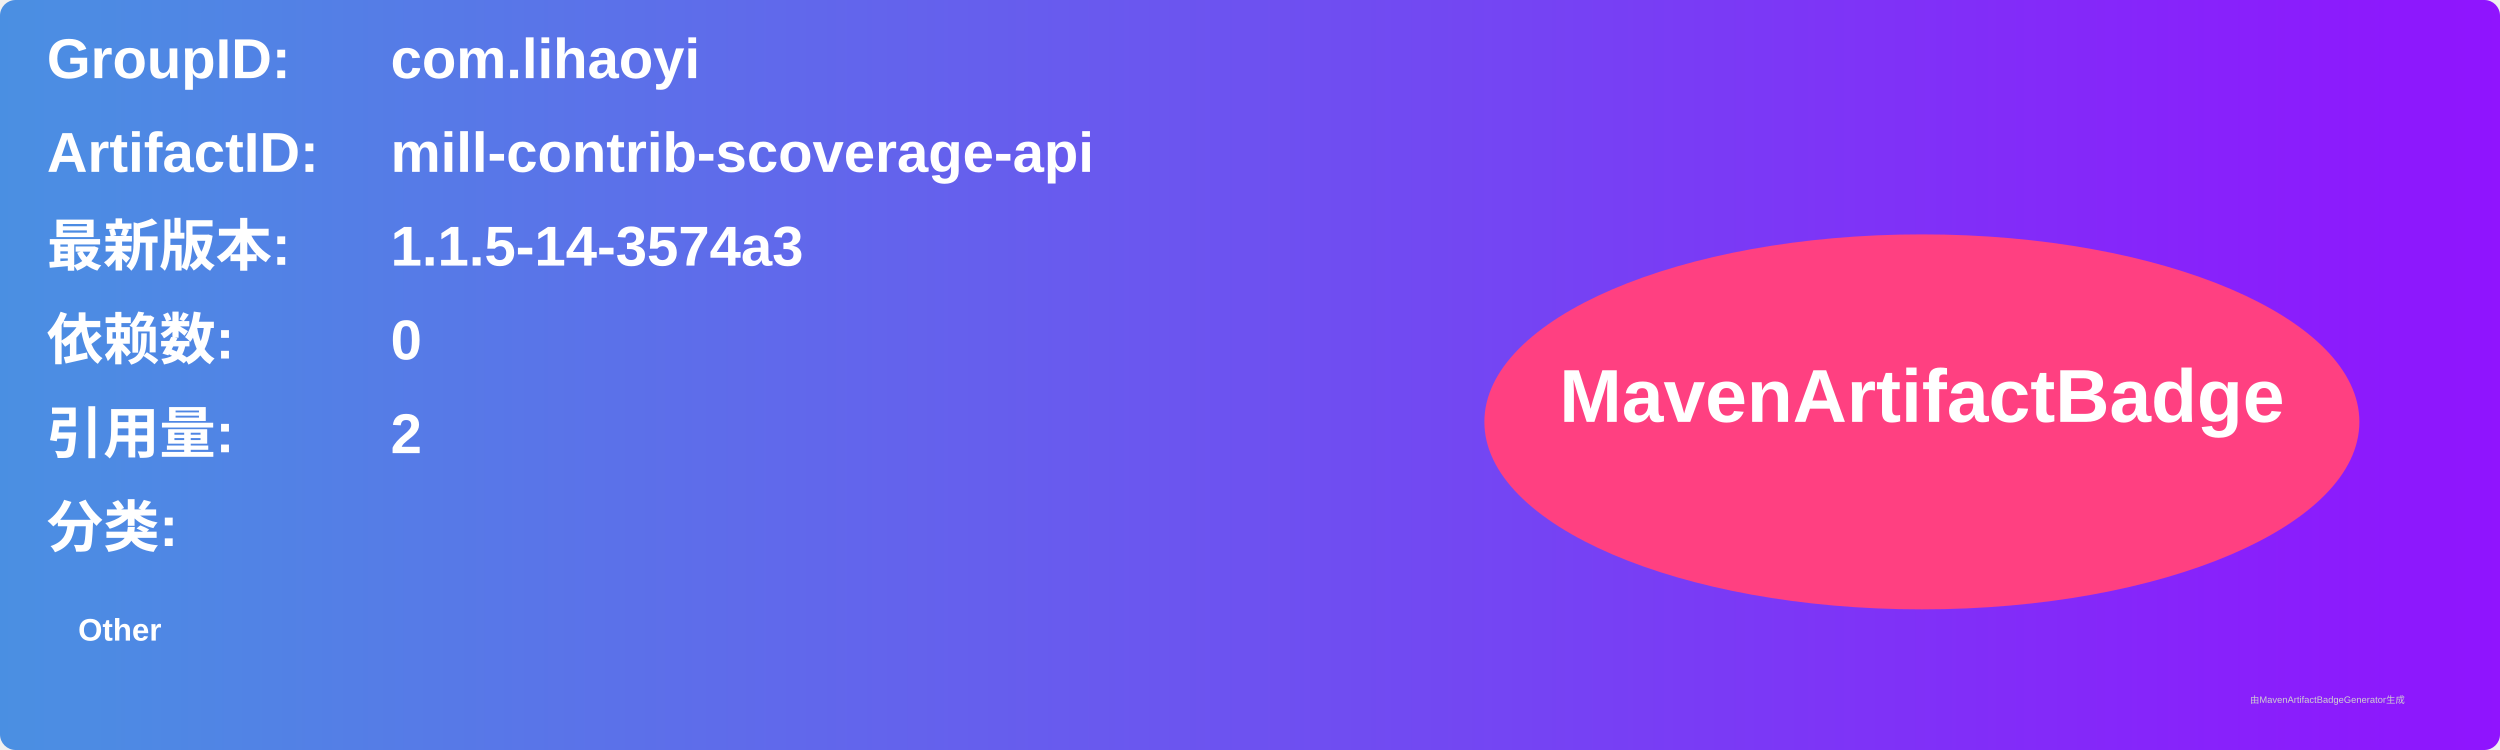
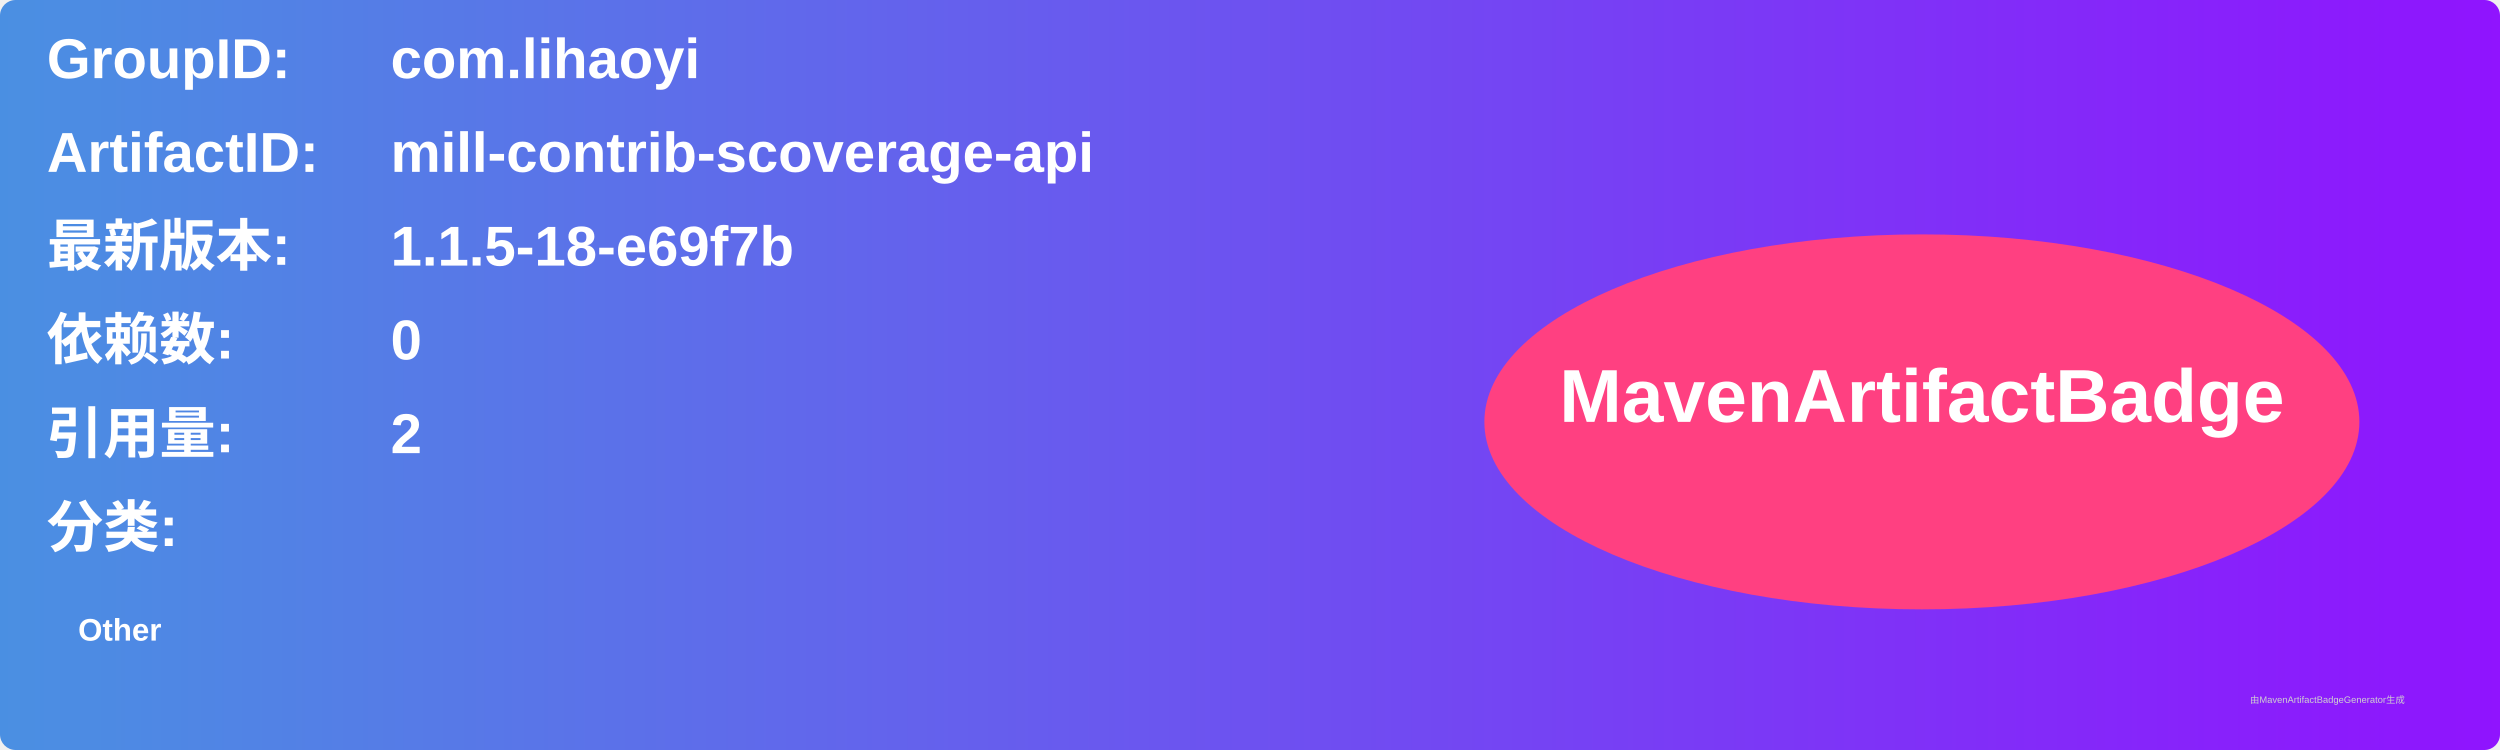
<svg xmlns="http://www.w3.org/2000/svg" width="800" height="240" viewBox="0 0 800 240">
  <linearGradient id="grad" x1="0%" y1="0%" x2="100%" y2="0%">
    <stop offset="0%" stop-color="#4a90e2" />
    <stop offset="100%" stop-color="#9013fe" />
  </linearGradient>
  <rect width="100%" height="100%" rx="5" ry="5" fill="url(#grad)" />
  <g transform="translate(15, 15)">
    <text x="0" y="10" font-family="Arial" font-size="18" fill="white" font-weight="bold" width="260">GroupID:</text>
    <text x="110" y="10" font-family="Arial" font-size="18" fill="white" font-weight="bold" width="460">com.lihaoyi</text>
    <text x="0" y="40" font-family="Arial" font-size="18" fill="white" font-weight="bold" width="260">ArtifactID:</text>
    <text x="110" y="40" font-family="Arial" font-size="18" fill="white" font-weight="bold" width="460">mill-contrib-scoverage-api</text>
    <text x="0" y="70" font-family="Arial" font-size="18" fill="white" font-weight="bold">最新版本:</text>
    <text x="110" y="70" font-family="Arial" font-size="18" fill="white" font-weight="bold">
-       <tspan font-weight="bold">1.1.5-14-3574a3</tspan>
+       <tspan font-weight="bold">1.1.5-18-e69f7b</tspan>
    </text>
    <text x="0" y="100" font-family="Arial" font-size="18" fill="white" font-weight="bold">依赖数: </text>
    <text x="110" y="100" font-family="Arial" font-size="18" fill="white">
      <tspan font-weight="bold">0</tspan>
    </text>
    <text x="0" y="130" font-family="Arial" font-size="18" fill="white" font-weight="bold">引用量: </text>
    <text x="110" y="130" font-family="Arial" font-size="18" fill="white">
      <tspan font-weight="bold">2</tspan>
    </text>
    <text x="0" y="160" font-family="Arial" font-size="18" fill="white" font-weight="bold">分类:</text>
    <text x="10" y="190" font-family="Arial" font-size="10" fill="white">
      <tspan font-weight="bold">Other</tspan>
    </text>
    <ellipse cx="600" cy="120" rx="140" ry="60" fill="#ff4081" />
    <text x="600" y="120" text-anchor="middle" font-family="Arial" font-size="24" fill="white" font-weight="bold">MavenArtifactBadge</text>
  </g>
  <text x="720" y="225" font-family="Arial" font-size="3" fill="#d0d0d0">由MavenArtifactBadgeGenerator生成</text>
</svg>
